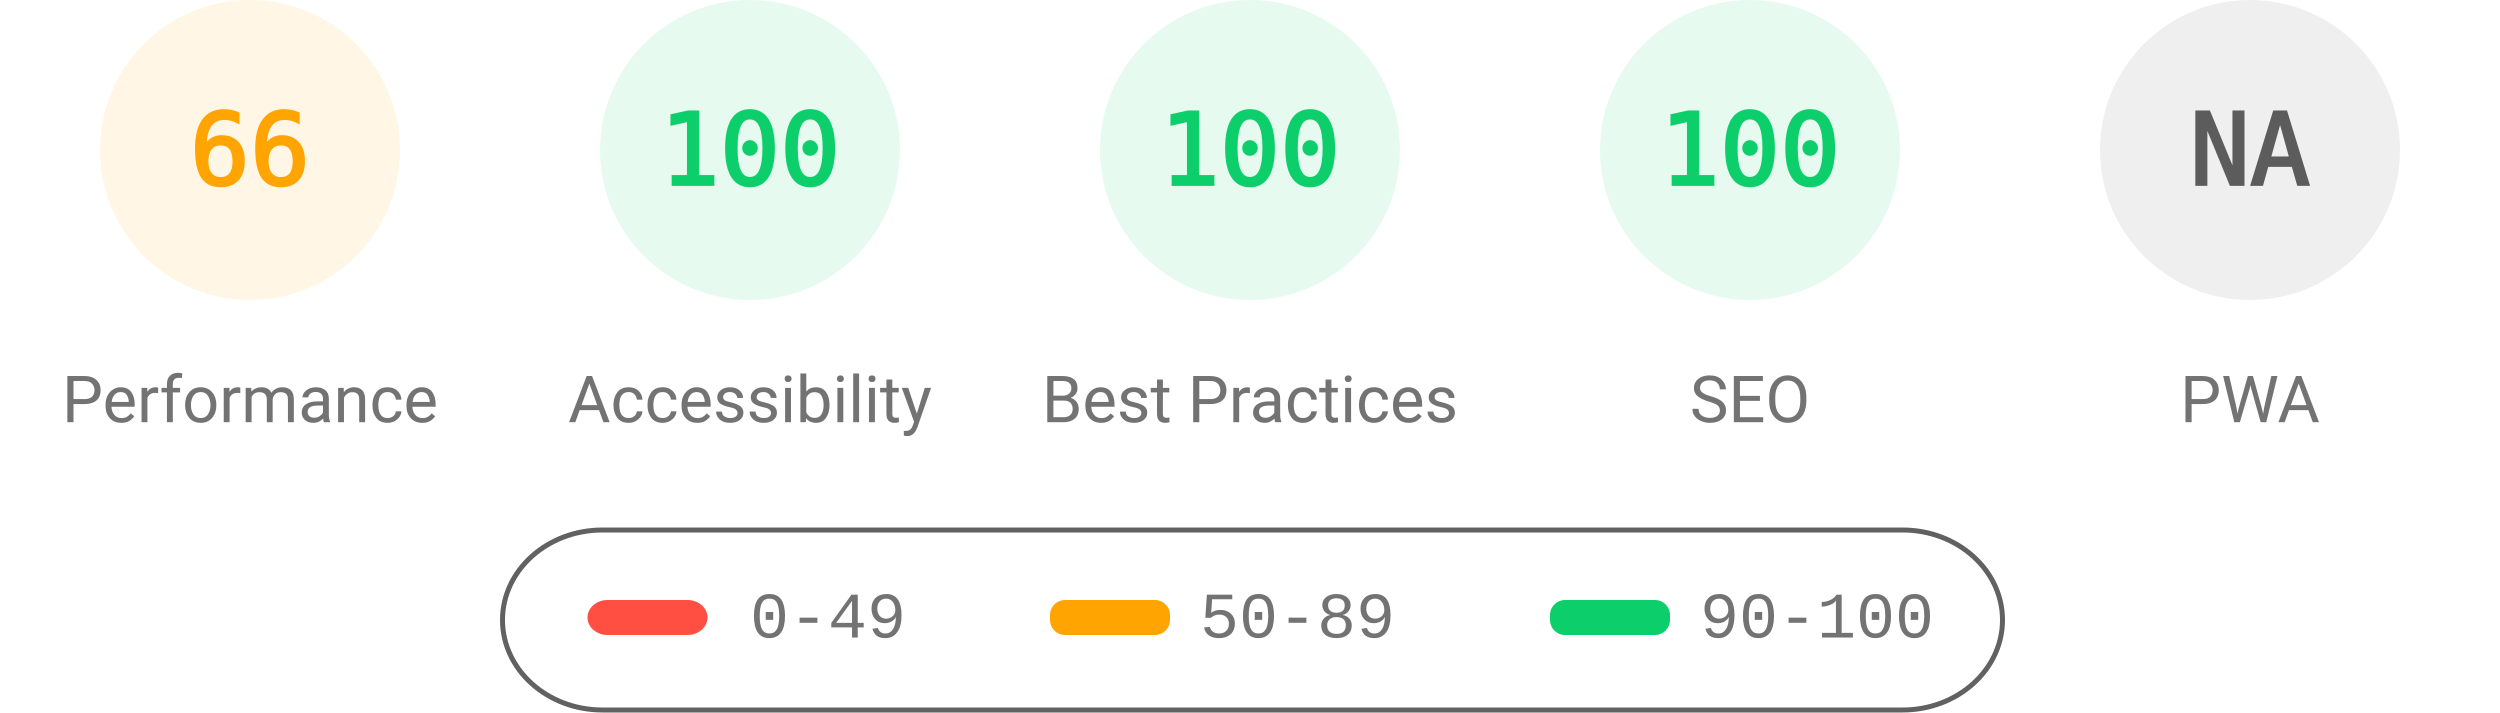
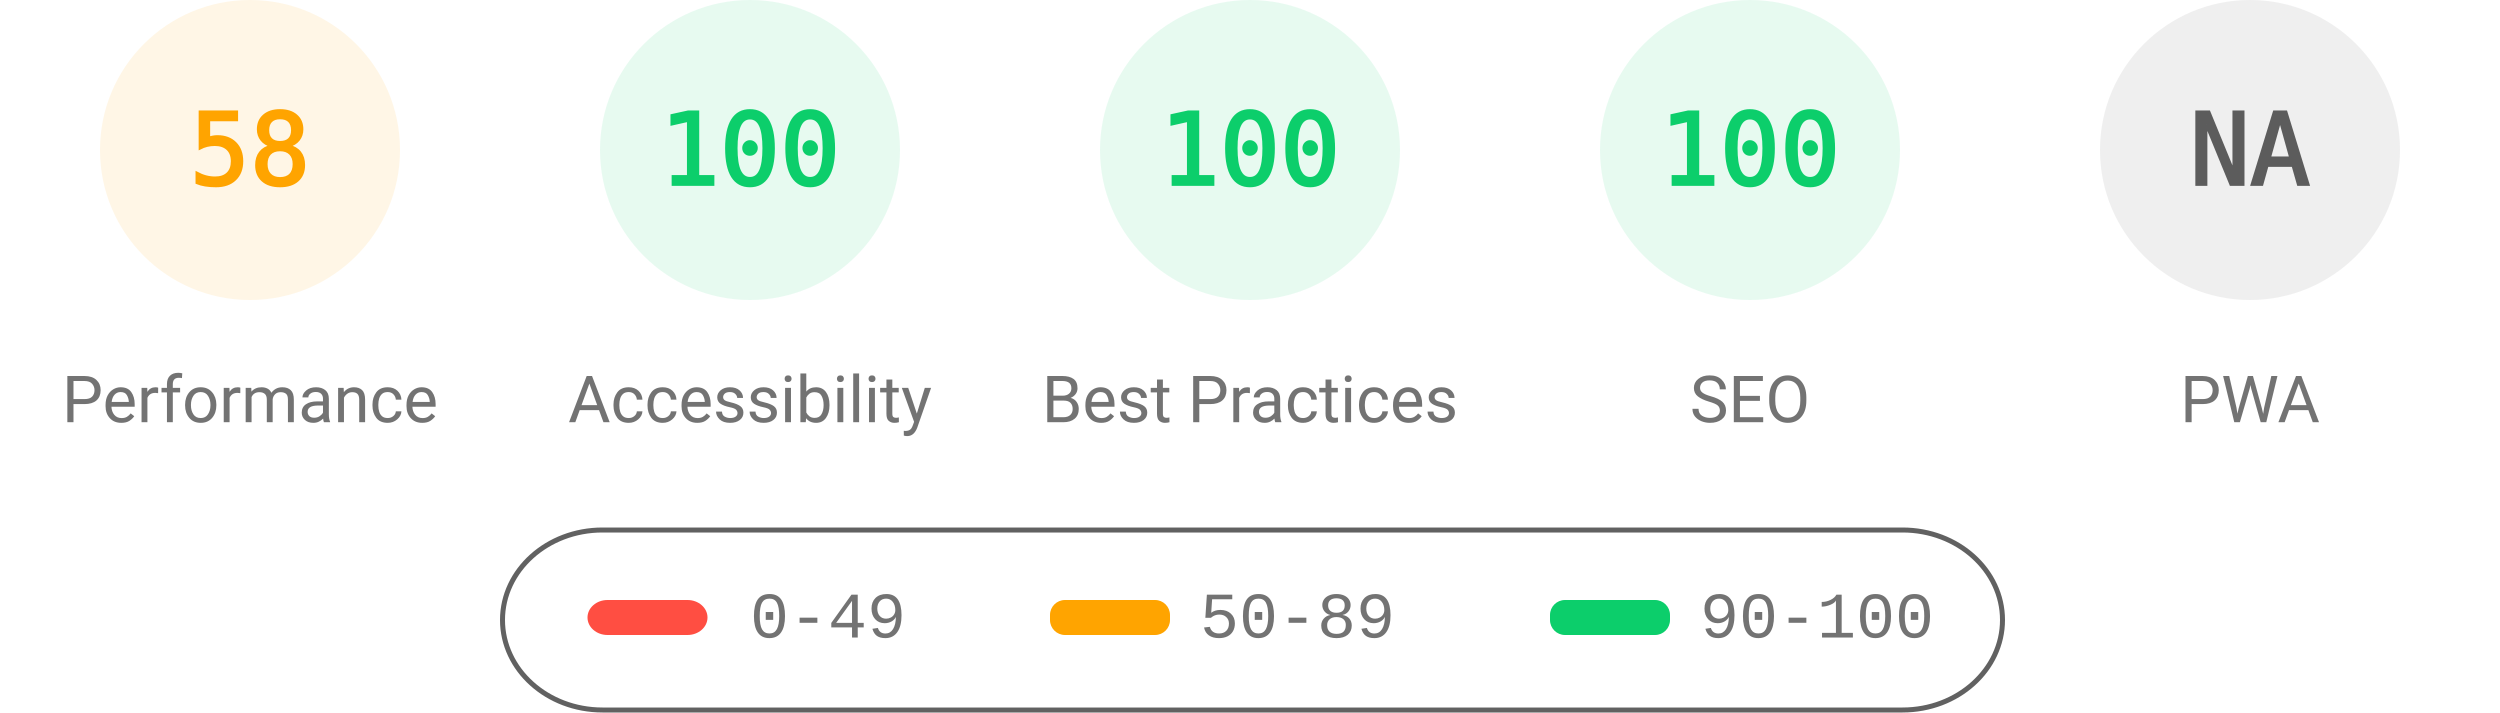
<svg xmlns="http://www.w3.org/2000/svg" fill="none" width="1000" height="285">
  <style>.gauge-base{opacity:.1}.gauge-arc{fill:none;animation-delay:250ms;stroke-linecap:round;transform:rotate(-90deg);transform-origin:100px 60px;animation:load-gauge 1s ease forwards}.guage-text{font-size:40px;font-family:monospace;text-align:center}.guage-red{color:#ff4e42;fill:#ff4e42;stroke:#ff4e42}.guage-orange{color:#ffa400;fill:#ffa400;stroke:#ffa400}.guage-green{color:#0cce6b;fill:#0cce6b;stroke:#0cce6b}.guage-undefined{color:#5c5c5c;fill:#5c5c5c;stroke:#5c5c5c}.guage-title{color:#737373;fill:#737373;stroke:none;font-size:26px;line-height:26px;font-family:Roboto,Halvetica,Arial,sans-serif}@keyframes load-gauge{from{stroke-dasharray:0 352.858}}</style>
  <svg class="guage-div guage-perf guage-orange" viewBox="0 0 200 200" width="200" height="200">
    <circle class="gauge-base" r="56" cx="100" cy="60" stroke-width="8" />
-     <circle class="gauge-arc guage-arc-1" r="56" cx="100" cy="60" stroke-width="8" style="stroke-dasharray:232.226,351.858" />
-     <text class="guage-text" x="100" y="60" alignment-baseline="central" dominant-baseline="central" text-anchor="middle">66</text>
+     <circle class="gauge-arc guage-arc-1" r="56" cx="100" cy="60" stroke-width="8" style="stroke-dasharray:204.078,351.858" />
+     <text class="guage-text" x="100" y="60" alignment-baseline="central" dominant-baseline="central" text-anchor="middle">58</text>
    <text class="guage-title" x="100" y="160" alignment-baseline="central" dominant-baseline="central" text-anchor="middle">Performance</text>
  </svg>
  <svg class="guage-div guage-acc guage-green" viewBox="0 0 200 200" width="200" height="200" x="200">
    <circle class="gauge-base" r="56" cx="100" cy="60" stroke-width="8" />
    <circle class="gauge-arc guage-arc-2" r="56" cx="100" cy="60" stroke-width="8" style="stroke-dasharray:351.858,351.858" />
    <text class="guage-text" x="100" y="60" alignment-baseline="central" dominant-baseline="central" text-anchor="middle">100</text>
    <text class="guage-title" x="100" y="160" alignment-baseline="central" dominant-baseline="central" text-anchor="middle">Accessibility</text>
  </svg>
  <svg class="guage-div guage-best guage-green" viewBox="0 0 200 200" width="200" height="200" x="400">
    <circle class="gauge-base" r="56" cx="100" cy="60" stroke-width="8" />
    <circle class="gauge-arc guage-arc-3" r="56" cx="100" cy="60" stroke-width="8" style="stroke-dasharray:351.858,351.858" />
    <text class="guage-text" x="100" y="60" alignment-baseline="central" dominant-baseline="central" text-anchor="middle">100</text>
    <text class="guage-title" x="100" y="160" alignment-baseline="central" dominant-baseline="central" text-anchor="middle">Best Practices</text>
  </svg>
  <svg class="guage-div guage-seo guage-green" viewBox="0 0 200 200" width="200" height="200" x="600">
    <circle class="gauge-base" r="56" cx="100" cy="60" stroke-width="8" />
    <circle class="gauge-arc guage-arc-4" r="56" cx="100" cy="60" stroke-width="8" style="stroke-dasharray:351.858,351.858" />
    <text class="guage-text" x="100" y="60" alignment-baseline="central" dominant-baseline="central" text-anchor="middle">100</text>
    <text class="guage-title" x="100" y="160" alignment-baseline="central" dominant-baseline="central" text-anchor="middle">SEO</text>
  </svg>
  <svg class="guage-div guage-pwa guage-undefined" viewBox="0 0 200 200" width="200" height="200" x="800">
    <circle class="gauge-base" r="56" cx="100" cy="60" stroke-width="8" />
    <circle class="gauge-arc guage-arc-4" r="56" cx="100" cy="60" stroke-width="8" style="stroke-dasharray:351.858,351.858" />
    <text class="guage-text" x="100" y="60" alignment-baseline="central" dominant-baseline="central" text-anchor="middle">NA</text>
    <text class="guage-title" x="100" y="160" alignment-baseline="central" dominant-baseline="central" text-anchor="middle">PWA</text>
  </svg>
  <svg width="604" height="76" x="200" y="210">
    <path fill="none" id="canvas_background" d="M-1-1h604v80H-1z" />
    <rect fill-opacity="0" stroke="#616161" stroke-width="2" rx="40" id="svg_2" height="72" width="600" y="2" x="1" fill="#000" />
    <rect stroke="#000" rx="8" id="svg_3" height="14" width="48" y="30" x="35" stroke-opacity="null" stroke-width="0" fill="#ff4e42" />
    <rect stroke="#000" rx="6" id="svg_4" height="14" width="48" y="30" x="220" stroke-opacity="null" stroke-width="0" fill="#ffa400" />
    <rect stroke="#000" rx="6" id="svg_5" height="14" width="48" y="30" x="420" stroke-opacity="null" stroke-width="0" fill="#0cce6b" />
    <text xml:space="preserve" text-anchor="start" font-family="'Courier New', Courier, monospace" font-size="26" id="svg_6" y="45" x="100" stroke-opacity="null" stroke-width="0" stroke="#000" fill="#737373">0-49</text>
    <text xml:space="preserve" text-anchor="start" font-family="'Courier New', Courier, monospace" font-size="26" id="svg_7" y="45" x="280" stroke-opacity="null" stroke-width="0" stroke="#000" fill="#737373">50-89</text>
    <text xml:space="preserve" text-anchor="start" font-family="'Courier New', Courier, monospace" font-size="26" id="svg_8" y="45" x="480" stroke-opacity="null" stroke-width="0" stroke="#000" fill="#737373">90-100</text>
  </svg>
</svg>
